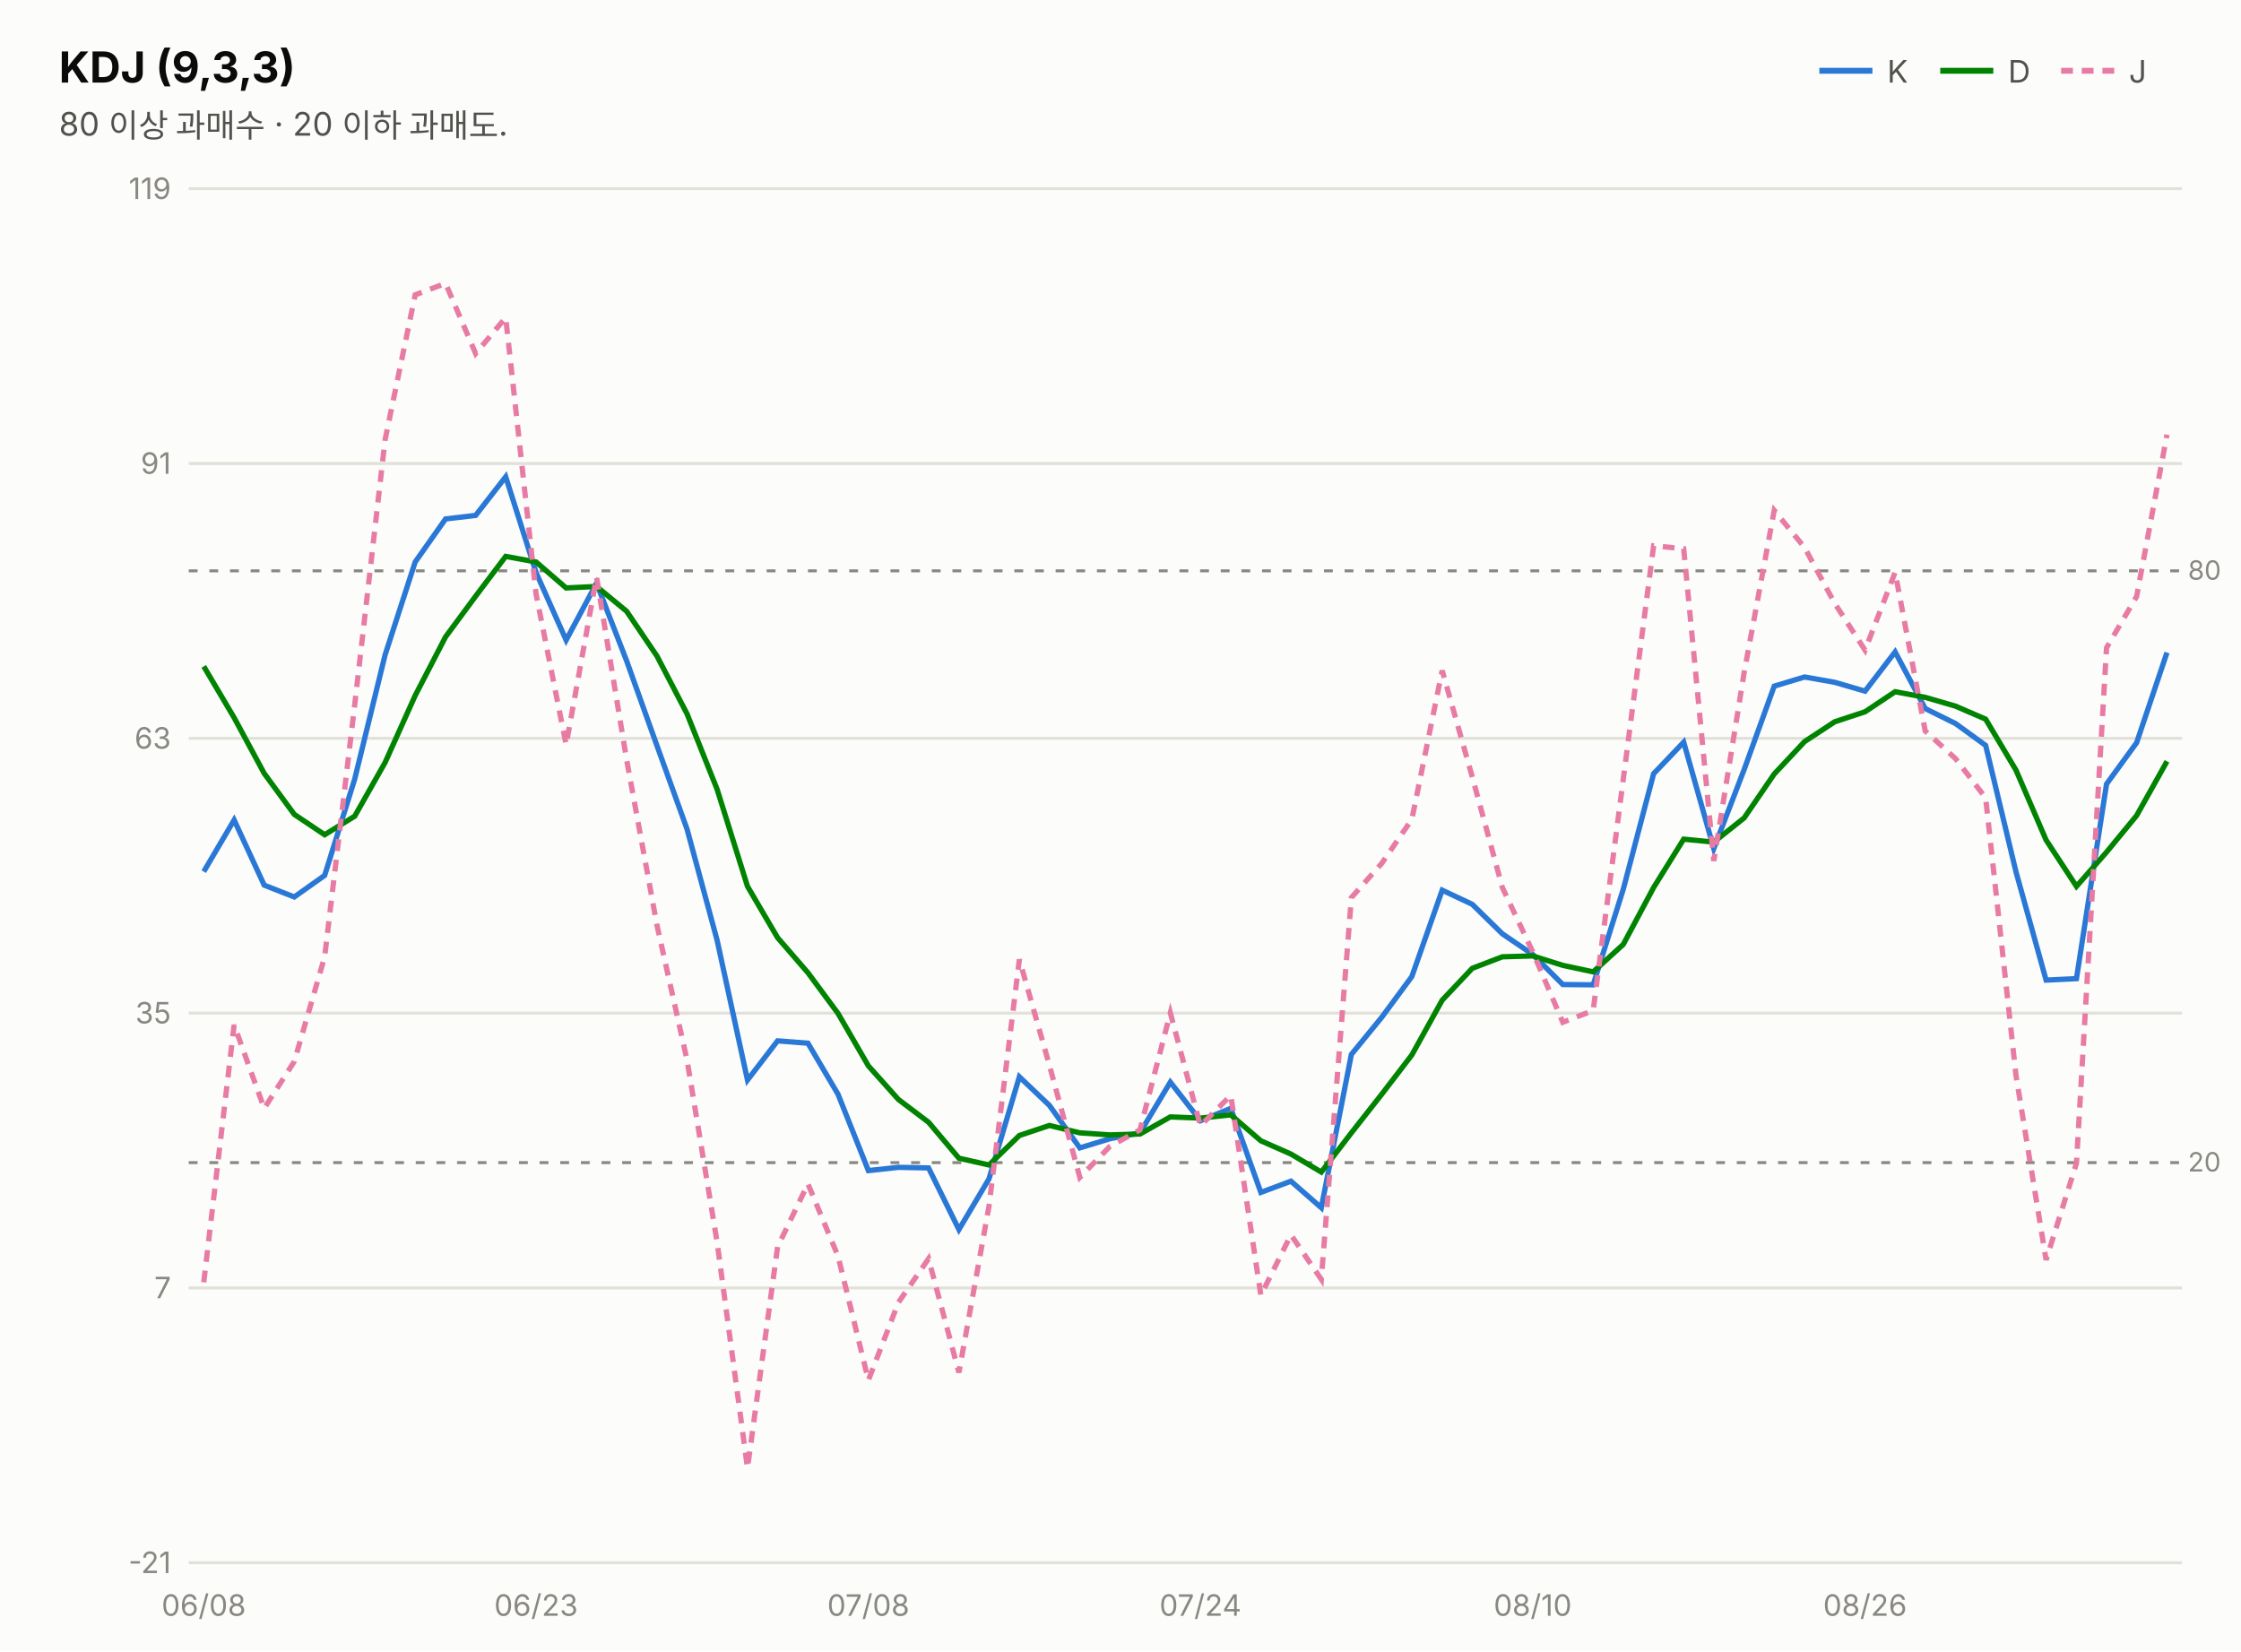
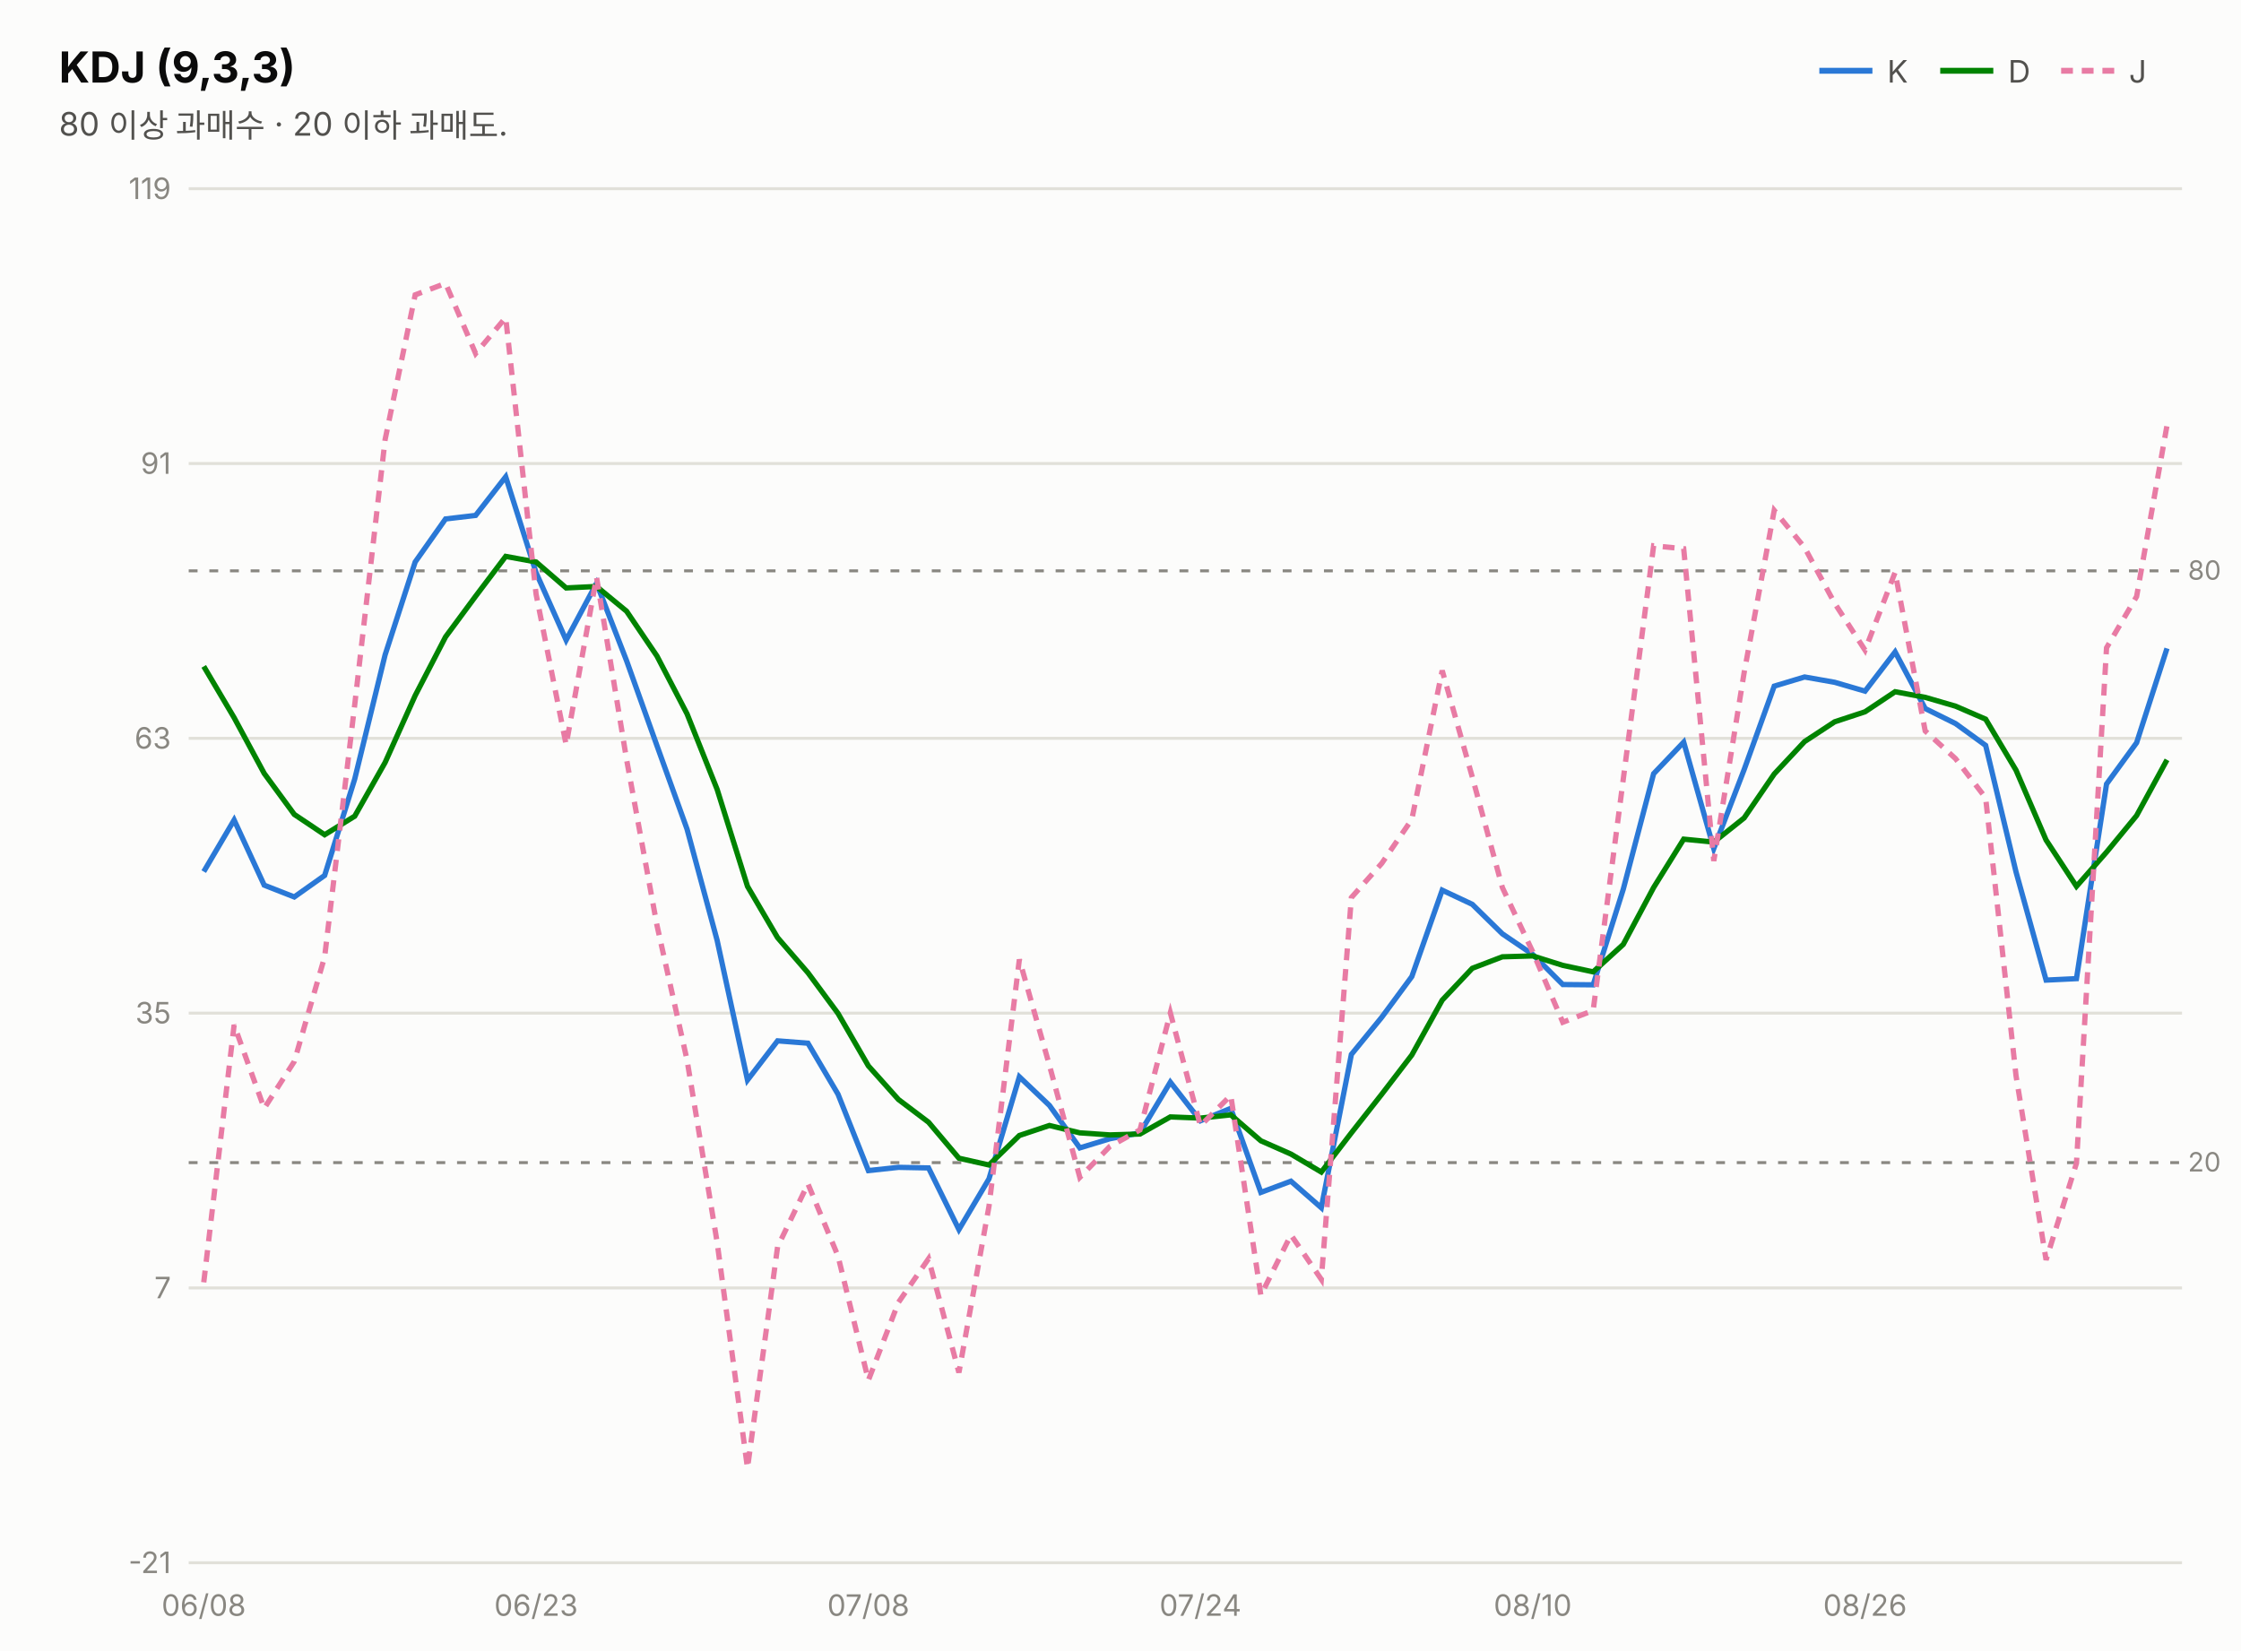
<svg xmlns="http://www.w3.org/2000/svg" width="760" height="560" viewBox="0 0 760 560" font-family="system-ui,-apple-system,&quot;Segoe UI&quot;,&quot;Malgun Gothic&quot;,&quot;Apple SD Gothic Neo&quot;,sans-serif">
  <rect width="760" height="560" fill="#fcfcfb" />
  <text x="20" y="28" font-size="14.5" font-weight="700" fill="#0b0b0b">KDJ (9,3,3)</text>
  <text x="20" y="46" font-size="11" fill="#52514e">80 이상 과매수 · 20 이하 과매도.</text>
  <line x1="617" y1="24" x2="635" y2="24" stroke="#2a78d6" stroke-width="2" />
  <text x="640" y="28" font-size="10.5" fill="#52514e">K</text>
  <line x1="658" y1="24" x2="676" y2="24" stroke="#008300" stroke-width="2" />
  <text x="681" y="28" font-size="10.5" fill="#52514e">D</text>
  <line x1="699" y1="24" x2="717" y2="24" stroke="#e87ba4" stroke-width="2" stroke-dasharray="4 3" />
  <text x="722" y="28" font-size="10.5" fill="#52514e">J</text>
  <line x1="64" y1="530.0" x2="740" y2="530.0" stroke="#e1e0d9" stroke-width="1" />
  <text x="58" y="533.5" font-size="10" fill="#898781" text-anchor="end" style="font-variant-numeric:tabular-nums">-21</text>
  <line x1="64" y1="436.8" x2="740" y2="436.8" stroke="#e1e0d9" stroke-width="1" />
  <text x="58" y="440.3" font-size="10" fill="#898781" text-anchor="end" style="font-variant-numeric:tabular-nums">7</text>
  <line x1="64" y1="343.6" x2="740" y2="343.6" stroke="#e1e0d9" stroke-width="1" />
  <text x="58" y="347.1" font-size="10" fill="#898781" text-anchor="end" style="font-variant-numeric:tabular-nums">35</text>
  <line x1="64" y1="250.4" x2="740" y2="250.4" stroke="#e1e0d9" stroke-width="1" />
  <text x="58" y="253.9" font-size="10" fill="#898781" text-anchor="end" style="font-variant-numeric:tabular-nums">63</text>
  <line x1="64" y1="157.2" x2="740" y2="157.2" stroke="#e1e0d9" stroke-width="1" />
  <text x="58" y="160.7" font-size="10" fill="#898781" text-anchor="end" style="font-variant-numeric:tabular-nums">91</text>
  <line x1="64" y1="64.0" x2="740" y2="64.0" stroke="#e1e0d9" stroke-width="1" />
  <text x="58" y="67.5" font-size="10" fill="#898781" text-anchor="end" style="font-variant-numeric:tabular-nums">119</text>
  <line x1="64" y1="193.6" x2="740" y2="193.6" stroke="#898781" stroke-width="1" stroke-dasharray="3 4" />
  <text x="742" y="196.6" font-size="9" fill="#898781">80</text>
  <line x1="64" y1="394.3" x2="740" y2="394.3" stroke="#898781" stroke-width="1" stroke-dasharray="3 4" />
  <text x="742" y="397.3" font-size="9" fill="#898781">20</text>
-   <path d="M69.1,295.6 L79.4,278.1 L89.6,300.2 L99.8,304.2 L110.1,296.9 L120.3,264.2 L130.6,222.1 L140.8,190.6 L151.1,176.0 L161.3,174.8 L171.5,161.7 L181.8,194.2 L192.0,217.1 L202.3,197.8 L212.5,224.1 L222.8,252.9 L233.0,281.2 L243.2,318.9 L253.5,366.3 L263.7,353.0 L274.0,353.8 L284.2,371.1 L294.5,397.0 L304.7,395.9 L314.9,396.1 L325.2,417.0 L335.4,399.8 L345.7,365.2 L355.9,374.9 L366.2,389.3 L376.4,386.2 L386.6,384.2 L396.9,367.0 L407.1,380.1 L417.4,375.9 L427.6,404.4 L437.8,400.6 L448.1,409.6 L458.3,357.6 L468.6,345.0 L478.8,331.2 L489.1,301.9 L499.3,306.7 L509.5,316.7 L519.8,323.7 L530.0,333.9 L540.3,334.0 L550.5,301.6 L560.8,262.4 L571.0,251.7 L581.2,287.8 L591.5,261.0 L601.7,232.7 L612.0,229.6 L622.2,231.4 L632.5,234.4 L642.7,221.1 L652.9,240.3 L663.2,245.4 L673.4,252.8 L683.7,295.7 L693.9,332.4 L704.2,331.9 L714.4,265.9 L724.6,251.9 L734.9,221.3" fill="none" stroke="#2a78d6" stroke-width="1.8" />
-   <path d="M69.1,226.0 L79.4,243.4 L89.6,262.3 L99.8,276.2 L110.1,283.1 L120.3,276.8 L130.6,258.6 L140.8,235.9 L151.1,216.0 L161.3,202.2 L171.5,188.7 L181.8,190.6 L192.0,199.4 L202.3,198.9 L212.5,207.3 L222.8,222.5 L233.0,242.1 L243.2,267.7 L253.5,300.6 L263.7,318.0 L274.0,329.9 L284.2,343.7 L294.5,361.5 L304.7,372.9 L314.9,380.6 L325.2,392.8 L335.4,395.1 L345.7,385.1 L355.9,381.7 L366.2,384.2 L376.4,384.9 L386.6,384.6 L396.9,378.8 L407.1,379.2 L417.4,378.1 L427.6,386.9 L437.8,391.4 L448.1,397.5 L458.3,384.2 L468.6,371.1 L478.8,357.8 L489.1,339.2 L499.3,328.4 L509.5,324.5 L519.8,324.2 L530.0,327.4 L540.3,329.6 L550.5,320.3 L560.8,301.0 L571.0,284.6 L581.2,285.6 L591.5,277.4 L601.7,262.5 L612.0,251.5 L622.2,244.8 L632.5,241.4 L642.7,234.6 L652.9,236.5 L663.2,239.5 L673.4,243.9 L683.7,261.2 L693.9,284.9 L704.2,300.6 L714.4,289.0 L724.6,276.6 L734.9,258.2" fill="none" stroke="#008300" stroke-width="1.8" />
-   <path d="M69.1,434.9 L79.4,347.6 L89.6,375.9 L99.8,360.0 L110.1,324.5 L120.3,239.0 L130.6,149.1 L140.8,100.0 L151.1,96.1 L161.3,119.9 L171.5,107.7 L181.8,201.5 L192.0,252.6 L202.3,195.7 L212.5,257.6 L222.8,313.8 L233.0,359.5 L243.2,421.3 L253.5,497.9 L263.7,422.9 L274.0,401.5 L284.2,426.0 L294.5,468.1 L304.7,441.7 L314.9,426.9 L325.2,465.5 L335.4,409.1 L345.7,325.4 L355.9,361.3 L366.2,399.3 L376.4,388.8 L386.6,383.2 L396.9,343.5 L407.1,381.8 L417.4,371.5 L427.6,439.3 L437.8,418.8 L448.1,433.9 L458.3,304.4 L468.6,292.8 L478.8,277.9 L489.1,227.4 L499.3,263.5 L509.5,301.0 L519.8,322.8 L530.0,346.7 L540.3,342.7 L550.5,264.3 L560.8,185.1 L571.0,186.1 L581.2,292.0 L591.5,228.1 L601.7,173.1 L612.0,185.7 L622.2,204.6 L632.5,220.5 L642.7,194.1 L652.9,247.9 L663.2,257.3 L673.4,270.6 L683.7,364.8 L693.9,427.3 L704.2,394.5 L714.4,219.7 L724.6,202.3 L734.9,147.4" fill="none" stroke="#e87ba4" stroke-width="1.8" stroke-dasharray="4 3" />
+   <path d="M69.1,295.6 L79.4,278.1 L89.6,300.2 L99.8,304.2 L110.1,296.9 L120.3,264.2 L130.6,222.1 L140.8,190.6 L151.1,176.0 L161.3,174.8 L171.5,161.7 L181.8,194.2 L192.0,217.1 L202.3,197.8 L212.5,224.1 L222.8,252.9 L233.0,281.2 L243.2,318.9 L253.5,366.3 L263.7,353.0 L274.0,353.8 L284.2,371.1 L294.5,397.0 L304.7,395.9 L314.9,396.1 L325.2,417.0 L335.4,399.8 L345.7,365.2 L355.9,374.9 L366.2,389.3 L376.4,386.2 L386.6,384.2 L396.9,367.0 L407.1,380.1 L417.4,375.9 L427.6,404.4 L437.8,400.6 L448.1,409.6 L458.3,357.6 L468.6,345.0 L478.8,331.2 L489.1,301.9 L499.3,306.7 L509.5,316.7 L519.8,323.7 L530.0,333.9 L540.3,334.0 L550.5,301.6 L560.8,262.4 L571.0,251.7 L581.2,287.8 L591.5,261.0 L601.7,232.7 L612.0,229.6 L622.2,231.4 L632.5,234.4 L642.7,221.1 L652.9,240.3 L663.2,245.4 L673.4,252.8 L683.7,295.7 L693.9,332.4 L704.2,331.9 L714.4,265.9 L724.6,251.9 L734.9,219.9" fill="none" stroke="#2a78d6" stroke-width="1.8" />
+   <path d="M69.1,226.0 L79.4,243.4 L89.6,262.3 L99.8,276.2 L110.1,283.1 L120.3,276.8 L130.6,258.6 L140.8,235.9 L151.1,216.0 L161.3,202.2 L171.5,188.7 L181.8,190.6 L192.0,199.4 L202.3,198.9 L212.5,207.3 L222.8,222.5 L233.0,242.1 L243.2,267.7 L253.5,300.6 L263.7,318.0 L274.0,329.9 L284.2,343.7 L294.5,361.5 L304.7,372.9 L314.9,380.6 L325.2,392.8 L335.4,395.1 L345.7,385.1 L355.9,381.7 L366.2,384.2 L376.4,384.9 L386.6,384.6 L396.9,378.8 L407.1,379.2 L417.4,378.1 L427.6,386.9 L437.8,391.4 L448.1,397.5 L458.3,384.2 L468.6,371.1 L478.8,357.8 L489.1,339.2 L499.3,328.4 L509.5,324.5 L519.8,324.2 L530.0,327.4 L540.3,329.6 L550.5,320.3 L560.8,301.0 L571.0,284.6 L581.2,285.6 L591.5,277.4 L601.7,262.5 L612.0,251.5 L622.2,244.8 L632.5,241.4 L642.7,234.6 L652.9,236.5 L663.2,239.5 L673.4,243.9 L683.7,261.2 L693.9,284.9 L704.2,300.6 L714.4,289.0 L724.6,276.6 L734.9,257.7" fill="none" stroke="#008300" stroke-width="1.8" />
+   <path d="M69.1,434.9 L79.4,347.6 L89.6,375.9 L99.8,360.0 L110.1,324.5 L120.3,239.0 L130.6,149.1 L140.8,100.0 L151.1,96.1 L161.3,119.9 L171.5,107.7 L181.8,201.5 L192.0,252.6 L202.3,195.7 L212.5,257.6 L222.8,313.8 L233.0,359.5 L243.2,421.3 L253.5,497.9 L263.7,422.9 L274.0,401.5 L284.2,426.0 L294.5,468.1 L304.7,441.7 L314.9,426.9 L325.2,465.5 L335.4,409.1 L345.7,325.4 L355.9,361.3 L366.2,399.3 L376.4,388.8 L386.6,383.2 L396.9,343.5 L407.1,381.8 L417.4,371.5 L427.6,439.3 L437.8,418.8 L448.1,433.9 L458.3,304.4 L468.6,292.8 L478.8,277.9 L489.1,227.4 L499.3,263.5 L509.5,301.0 L519.8,322.8 L530.0,346.7 L540.3,342.7 L550.5,264.3 L560.8,185.1 L571.0,186.1 L581.2,292.0 L591.5,228.1 L601.7,173.1 L612.0,185.7 L622.2,204.6 L632.5,220.5 L642.7,194.1 L652.9,247.9 L663.2,257.3 L673.4,270.6 L683.7,364.8 L693.9,427.3 L704.2,394.5 L714.4,219.7 L724.6,202.3 L734.9,144.3" fill="none" stroke="#e87ba4" stroke-width="1.8" stroke-dasharray="4 3" />
  <text x="69.1" y="548" font-size="10" fill="#898781" text-anchor="middle">06/08</text>
  <text x="181.8" y="548" font-size="10" fill="#898781" text-anchor="middle">06/23</text>
  <text x="294.5" y="548" font-size="10" fill="#898781" text-anchor="middle">07/08</text>
  <text x="407.1" y="548" font-size="10" fill="#898781" text-anchor="middle">07/24</text>
  <text x="519.8" y="548" font-size="10" fill="#898781" text-anchor="middle">08/10</text>
  <text x="632.5" y="548" font-size="10" fill="#898781" text-anchor="middle">08/26</text>
</svg>
